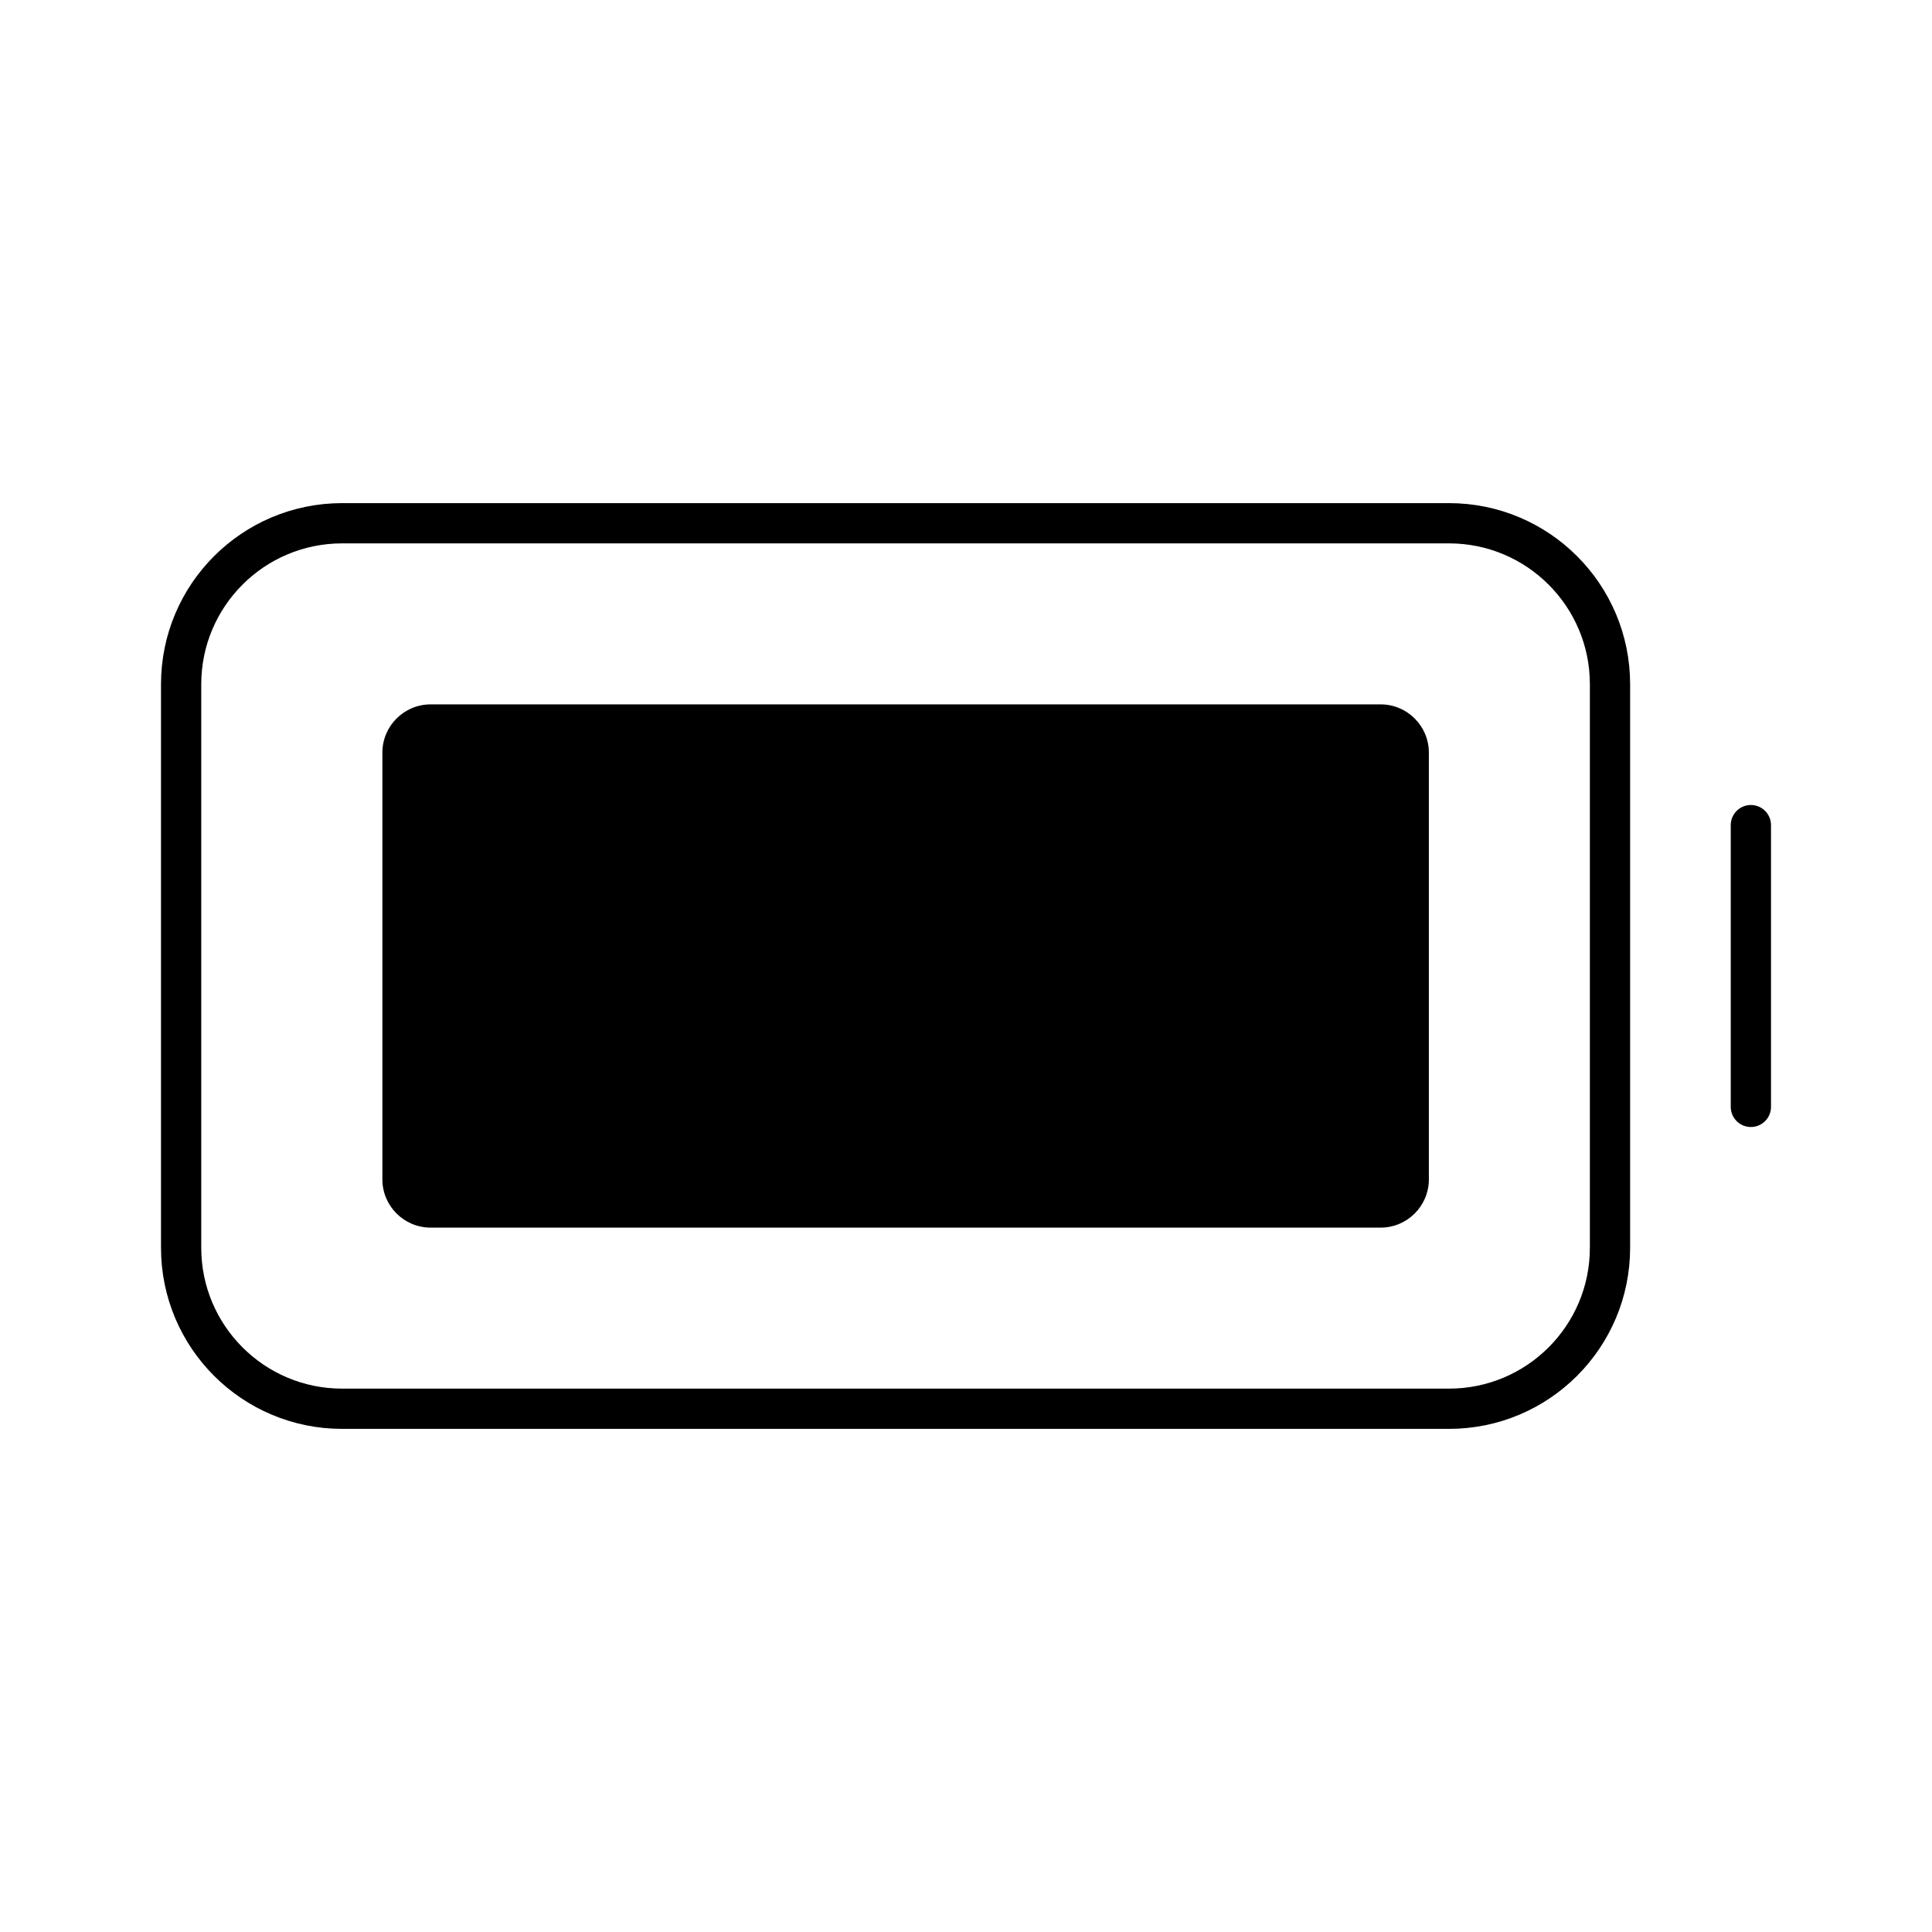
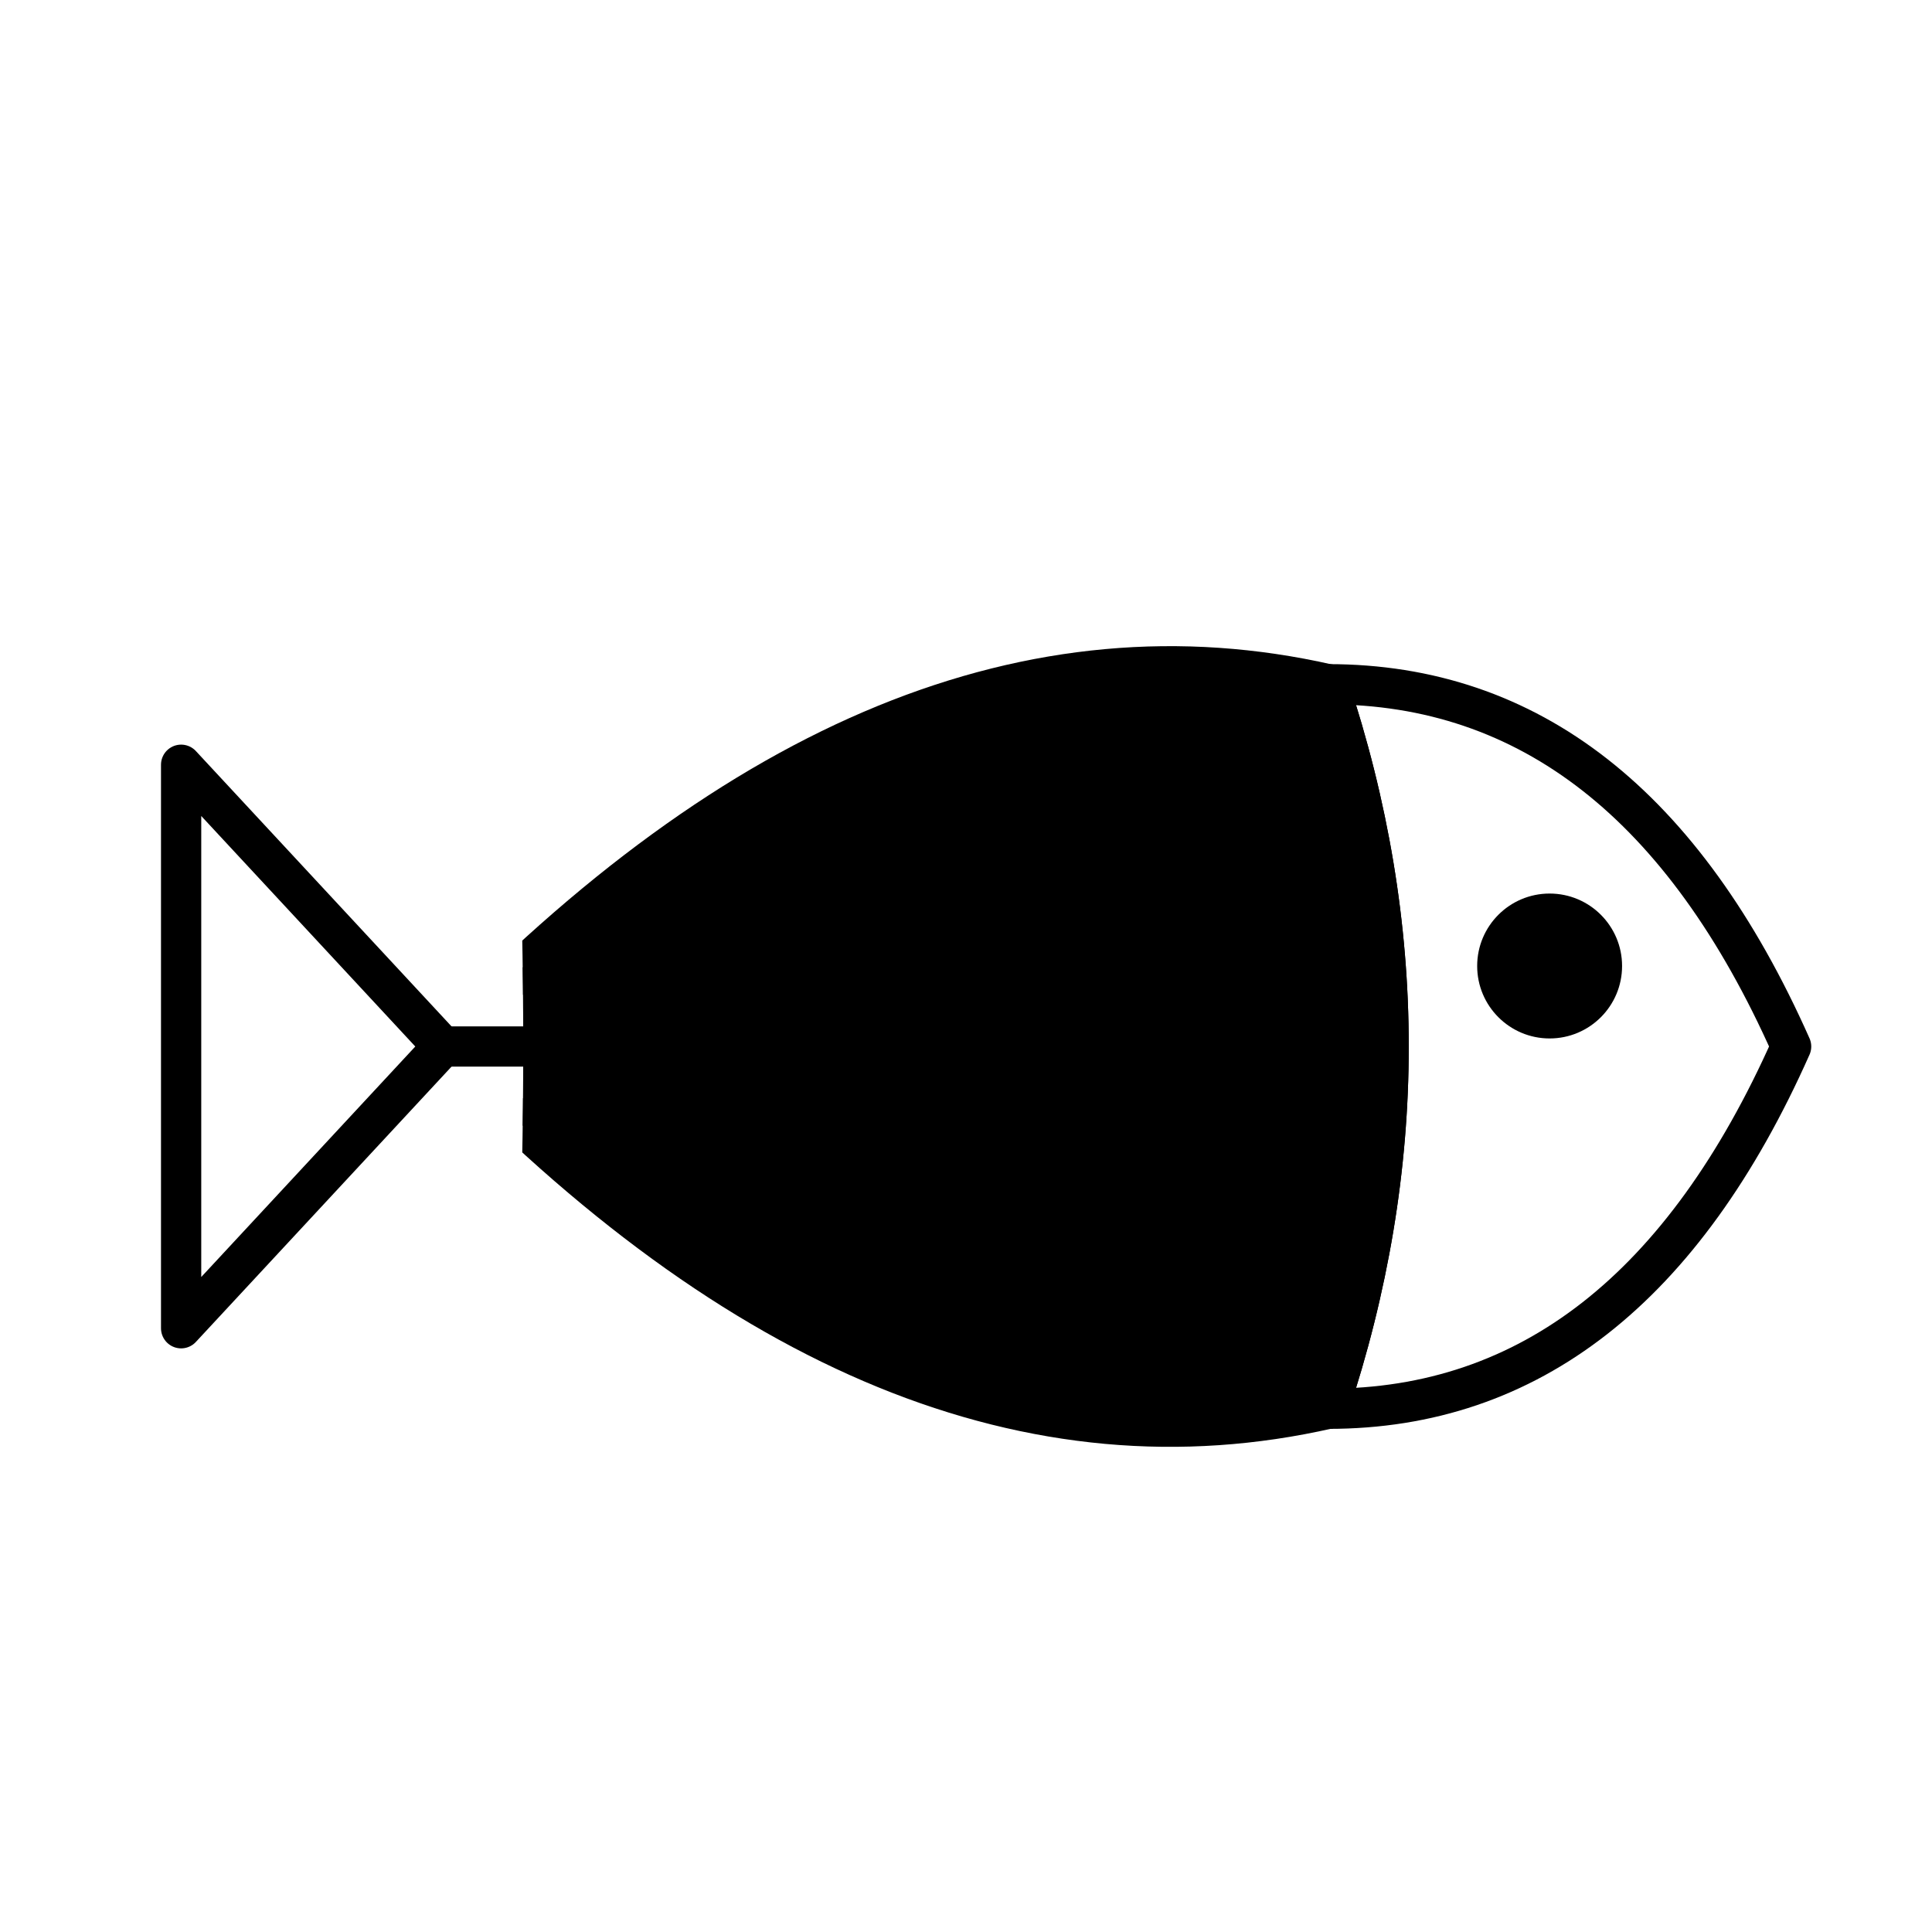
<svg xmlns="http://www.w3.org/2000/svg" width="1em" height="1em" viewBox="0 0 48 48">
-   <rect width="35.5" height="22" x="4.5" y="13" rx="4" ry="4" fill="none" stroke="currentColor" stroke-linecap="round" stroke-linejoin="round" />
-   <path fill="none" stroke="currentColor" stroke-linecap="round" stroke-linejoin="round" d="M43.5 20.5v7" />
-   <rect width="26" height="13" x="9.5" y="17.5" rx="1.2" ry="1.2" fill="currentColor" />
+   <defs>
+     <clipPath id="c">
+       <path d="M11 0Q15 24 11 48H48V0z" />
+     </clipPath>
+   </defs>
+   <g transform="translate(0 2)">
+     <path fill="none" stroke="currentColor" stroke-linecap="round" stroke-linejoin="round" d="M33 15Q40.5 15 44.5 24Q40.5 33 33 33Q36 24 33 15z" />
+     <circle cx="38.5" cy="22" r="1.8" fill="currentColor" />
+     <path fill="none" stroke="currentColor" stroke-linecap="round" stroke-linejoin="round" d="M11 24L4.5 17V31z" />
+     <path fill="none" stroke="currentColor" stroke-linecap="round" stroke-linejoin="round" d="M11 24H33" />
+     <g clip-path="url(#c)">
+       <path fill="currentColor" stroke="currentColor" stroke-linecap="round" stroke-linejoin="round" d="M11 24Q22 12.5 33 15Q36 24 33 33Q22 35.5 11 24z" />
+     </g>
+   </g>
</svg>
